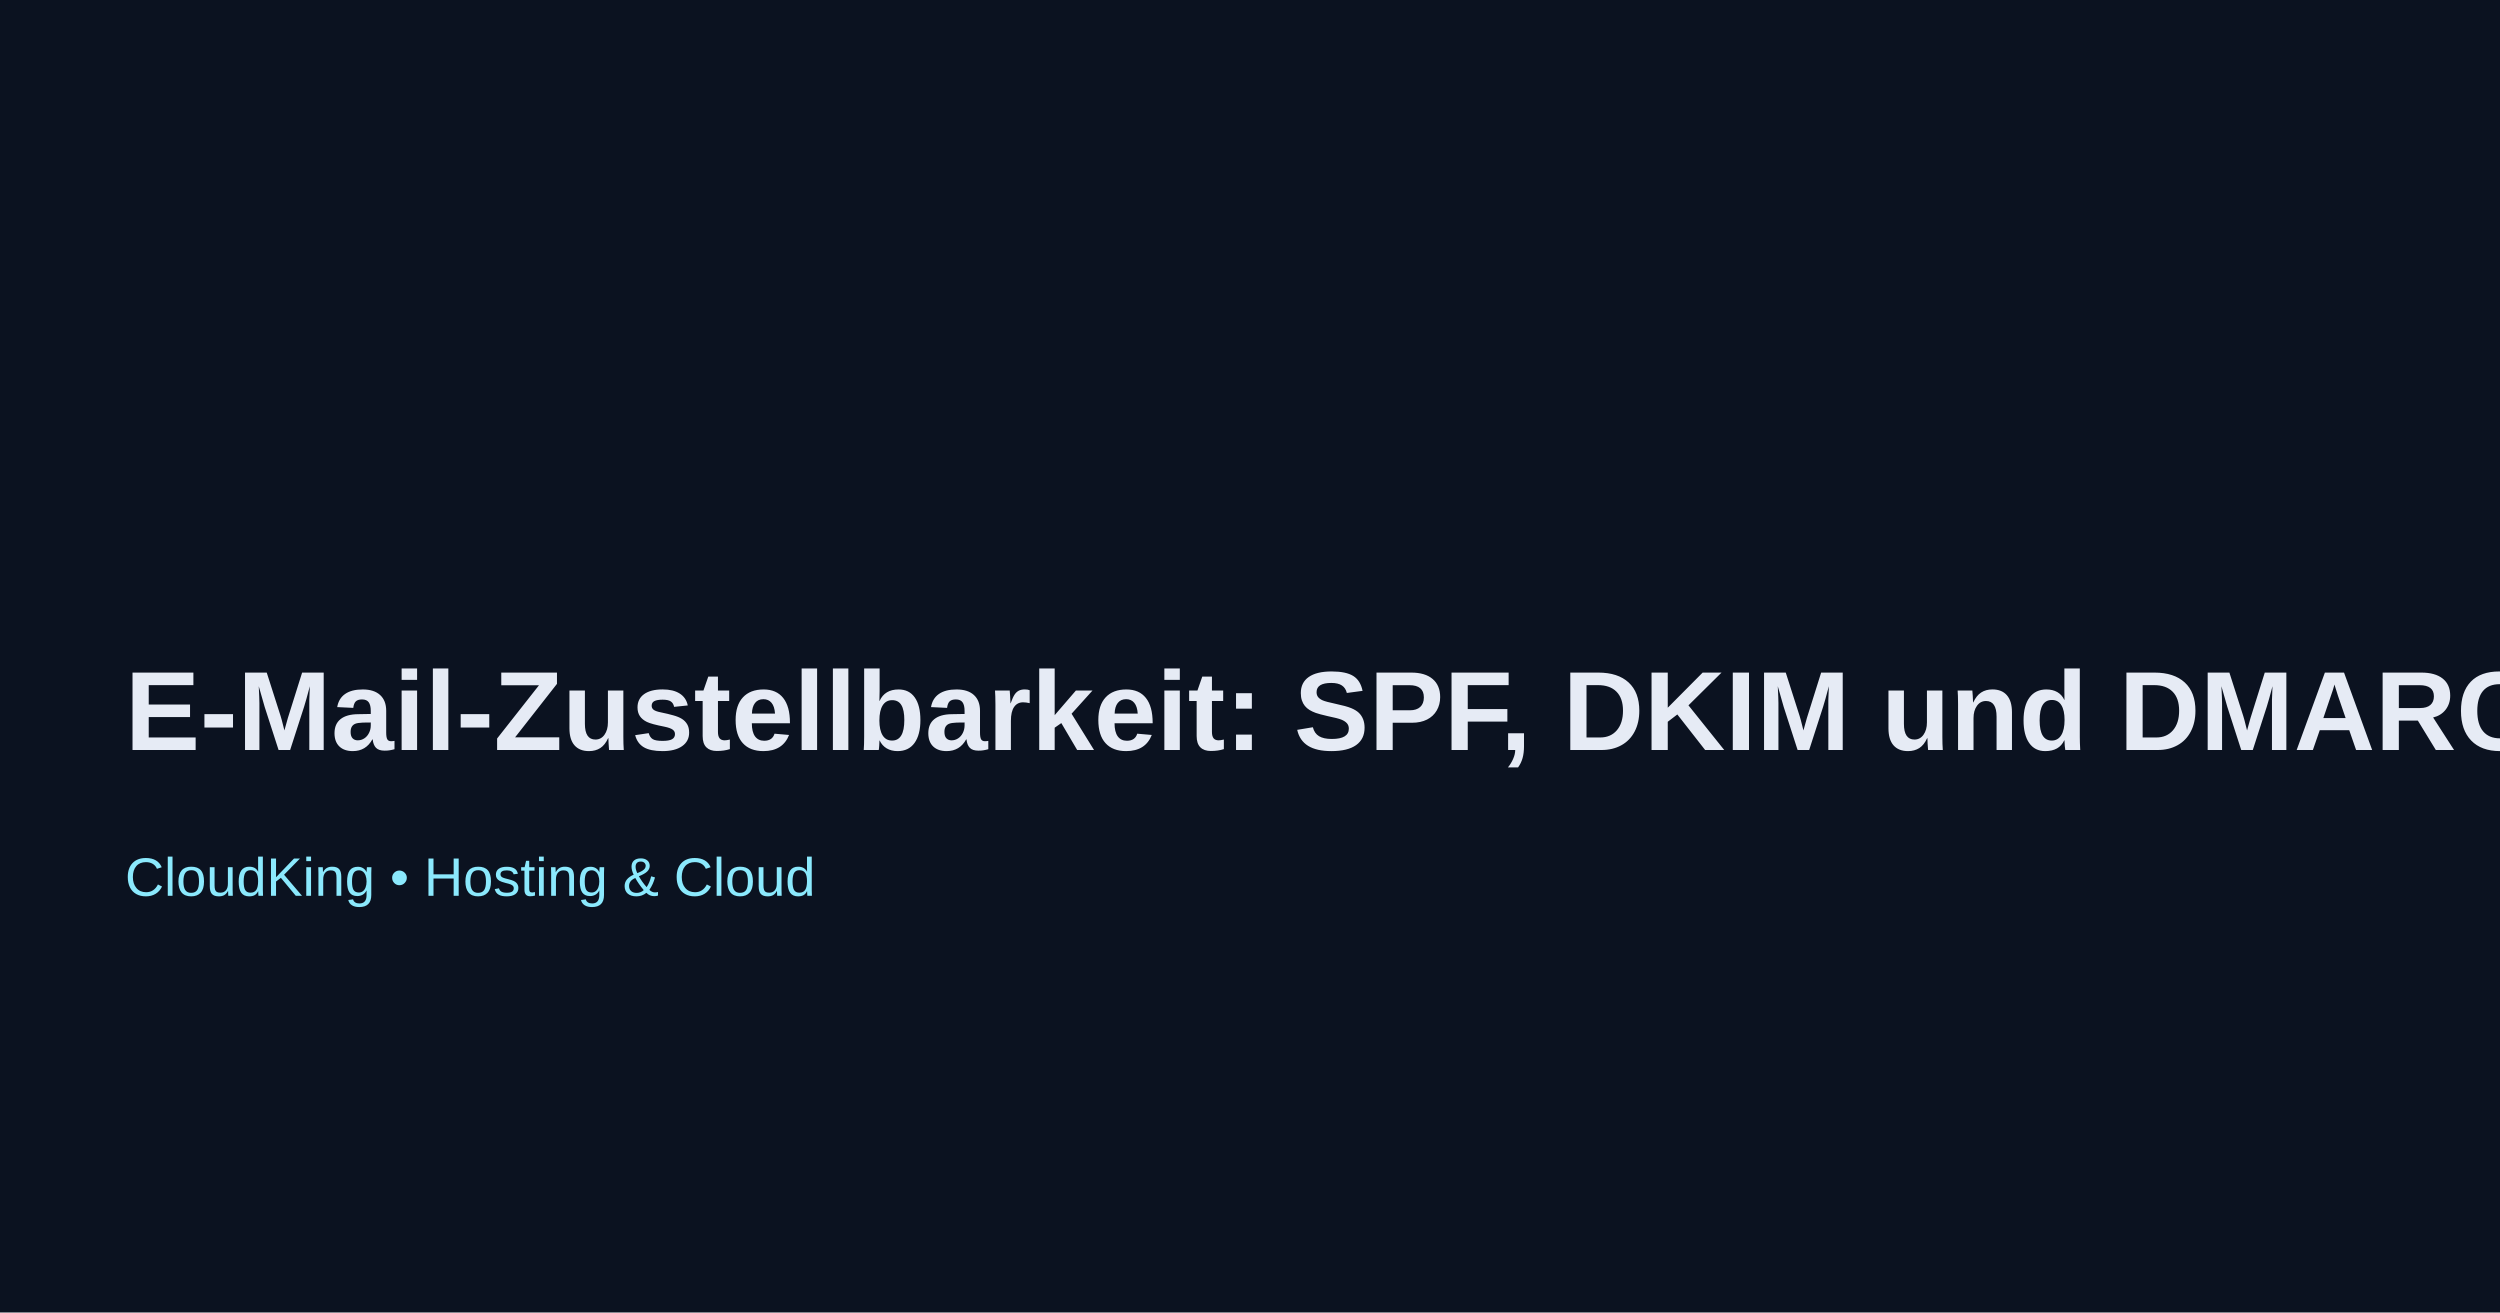
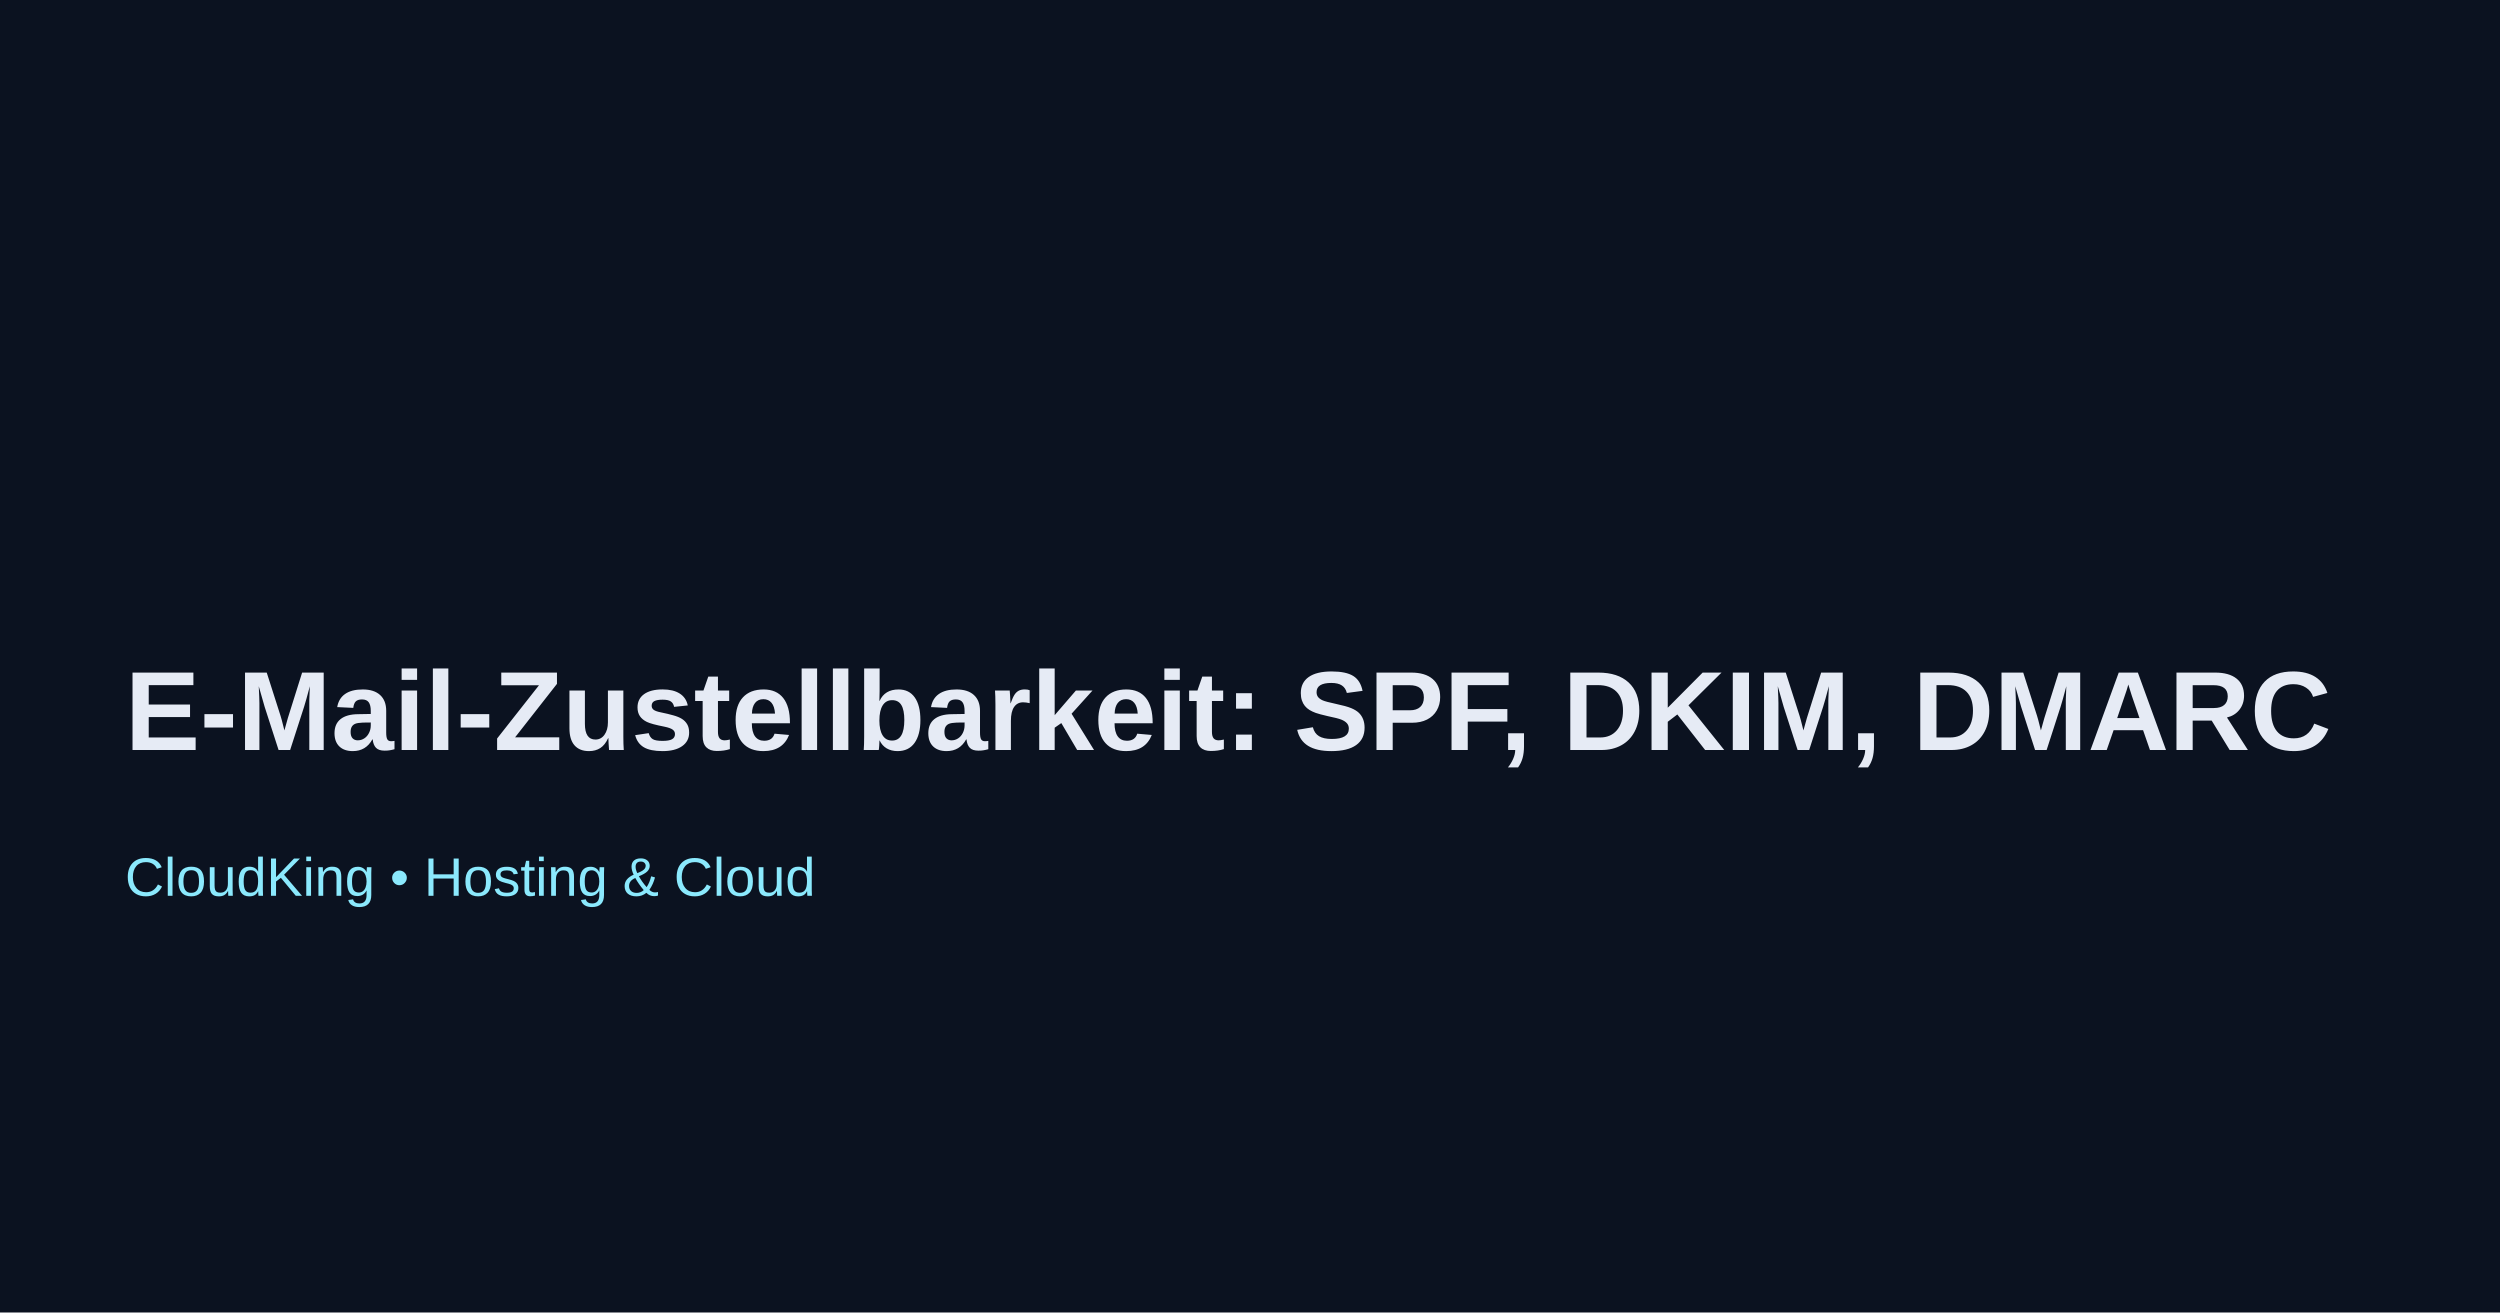
<svg xmlns="http://www.w3.org/2000/svg" width="1200" height="630">
  <rect width="100%" height="100%" fill="#0b1220" />
-   <text x="60" y="360" font-family="Arial" font-size="54" fill="#e6ebf5" font-weight="700">E-Mail-Zustellbarkeit: SPF, DKIM und DMARC erklärt</text>
+   <text x="60" y="360" font-family="Arial" font-size="54" fill="#e6ebf5" font-weight="700">E-Mail-Zustellbarkeit: SPF, DKIM, DMARC</text>
  <text x="60" y="430" font-family="Arial" font-size="26" fill="#8be9fd">CloudKing • Hosting &amp; Cloud</text>
</svg>
